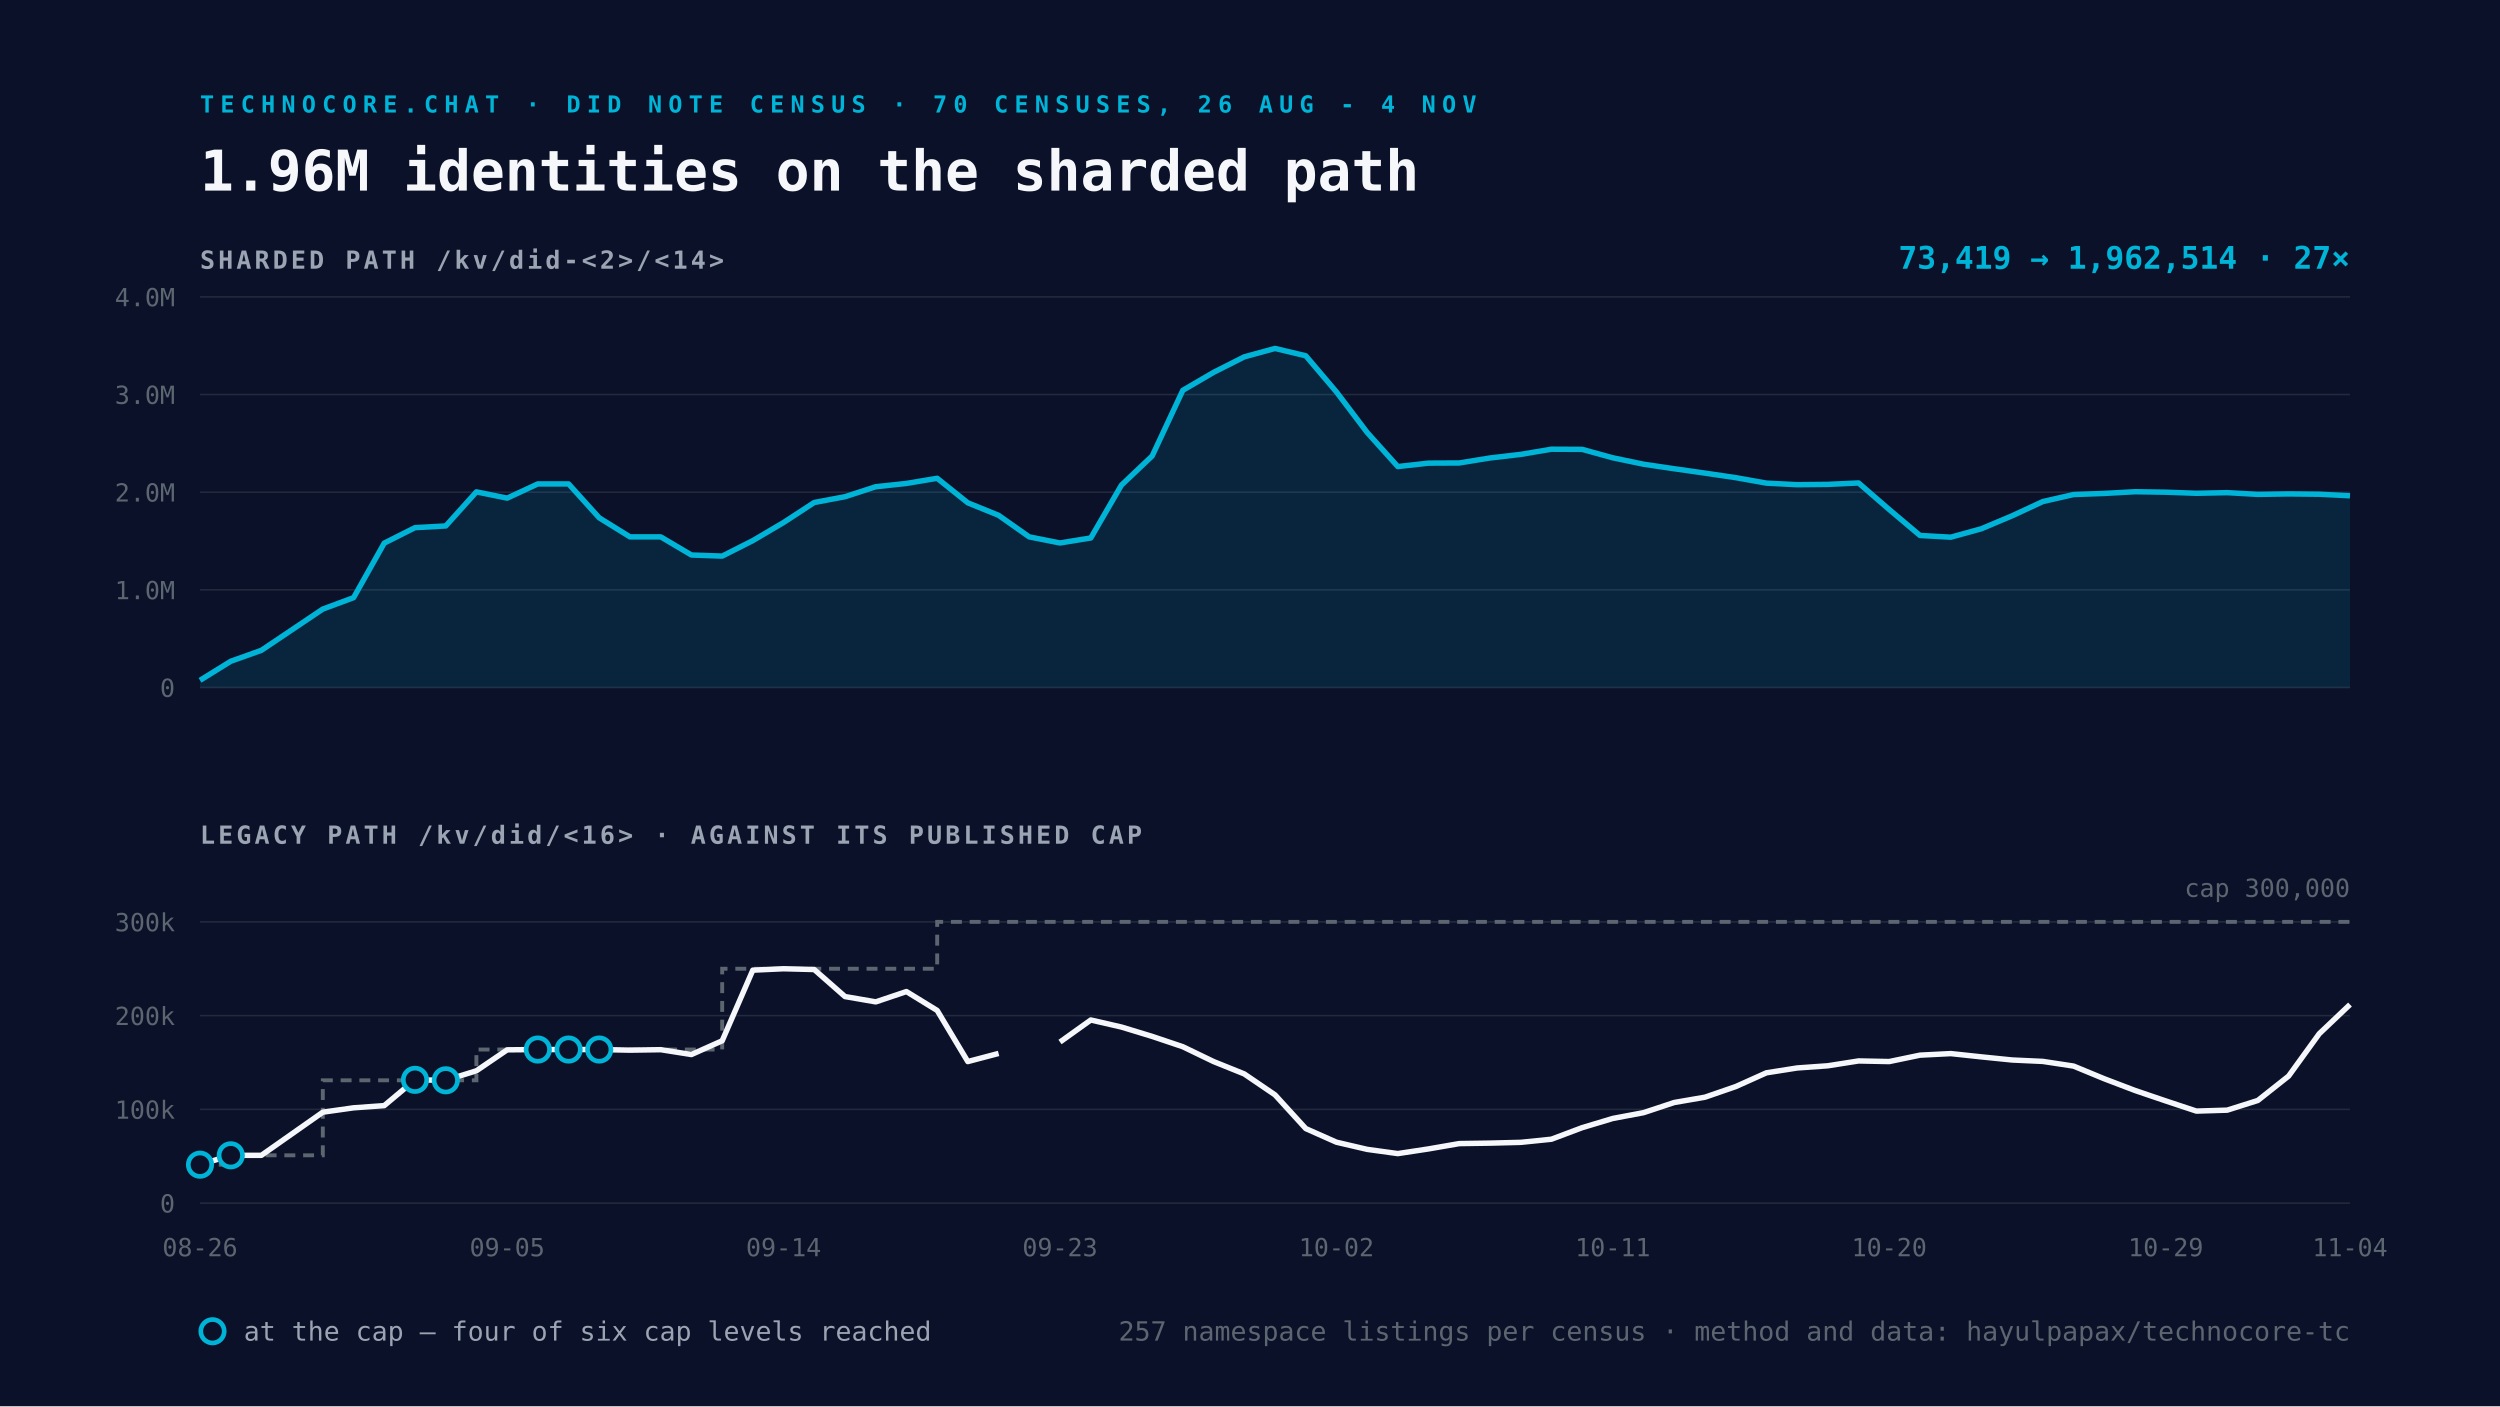
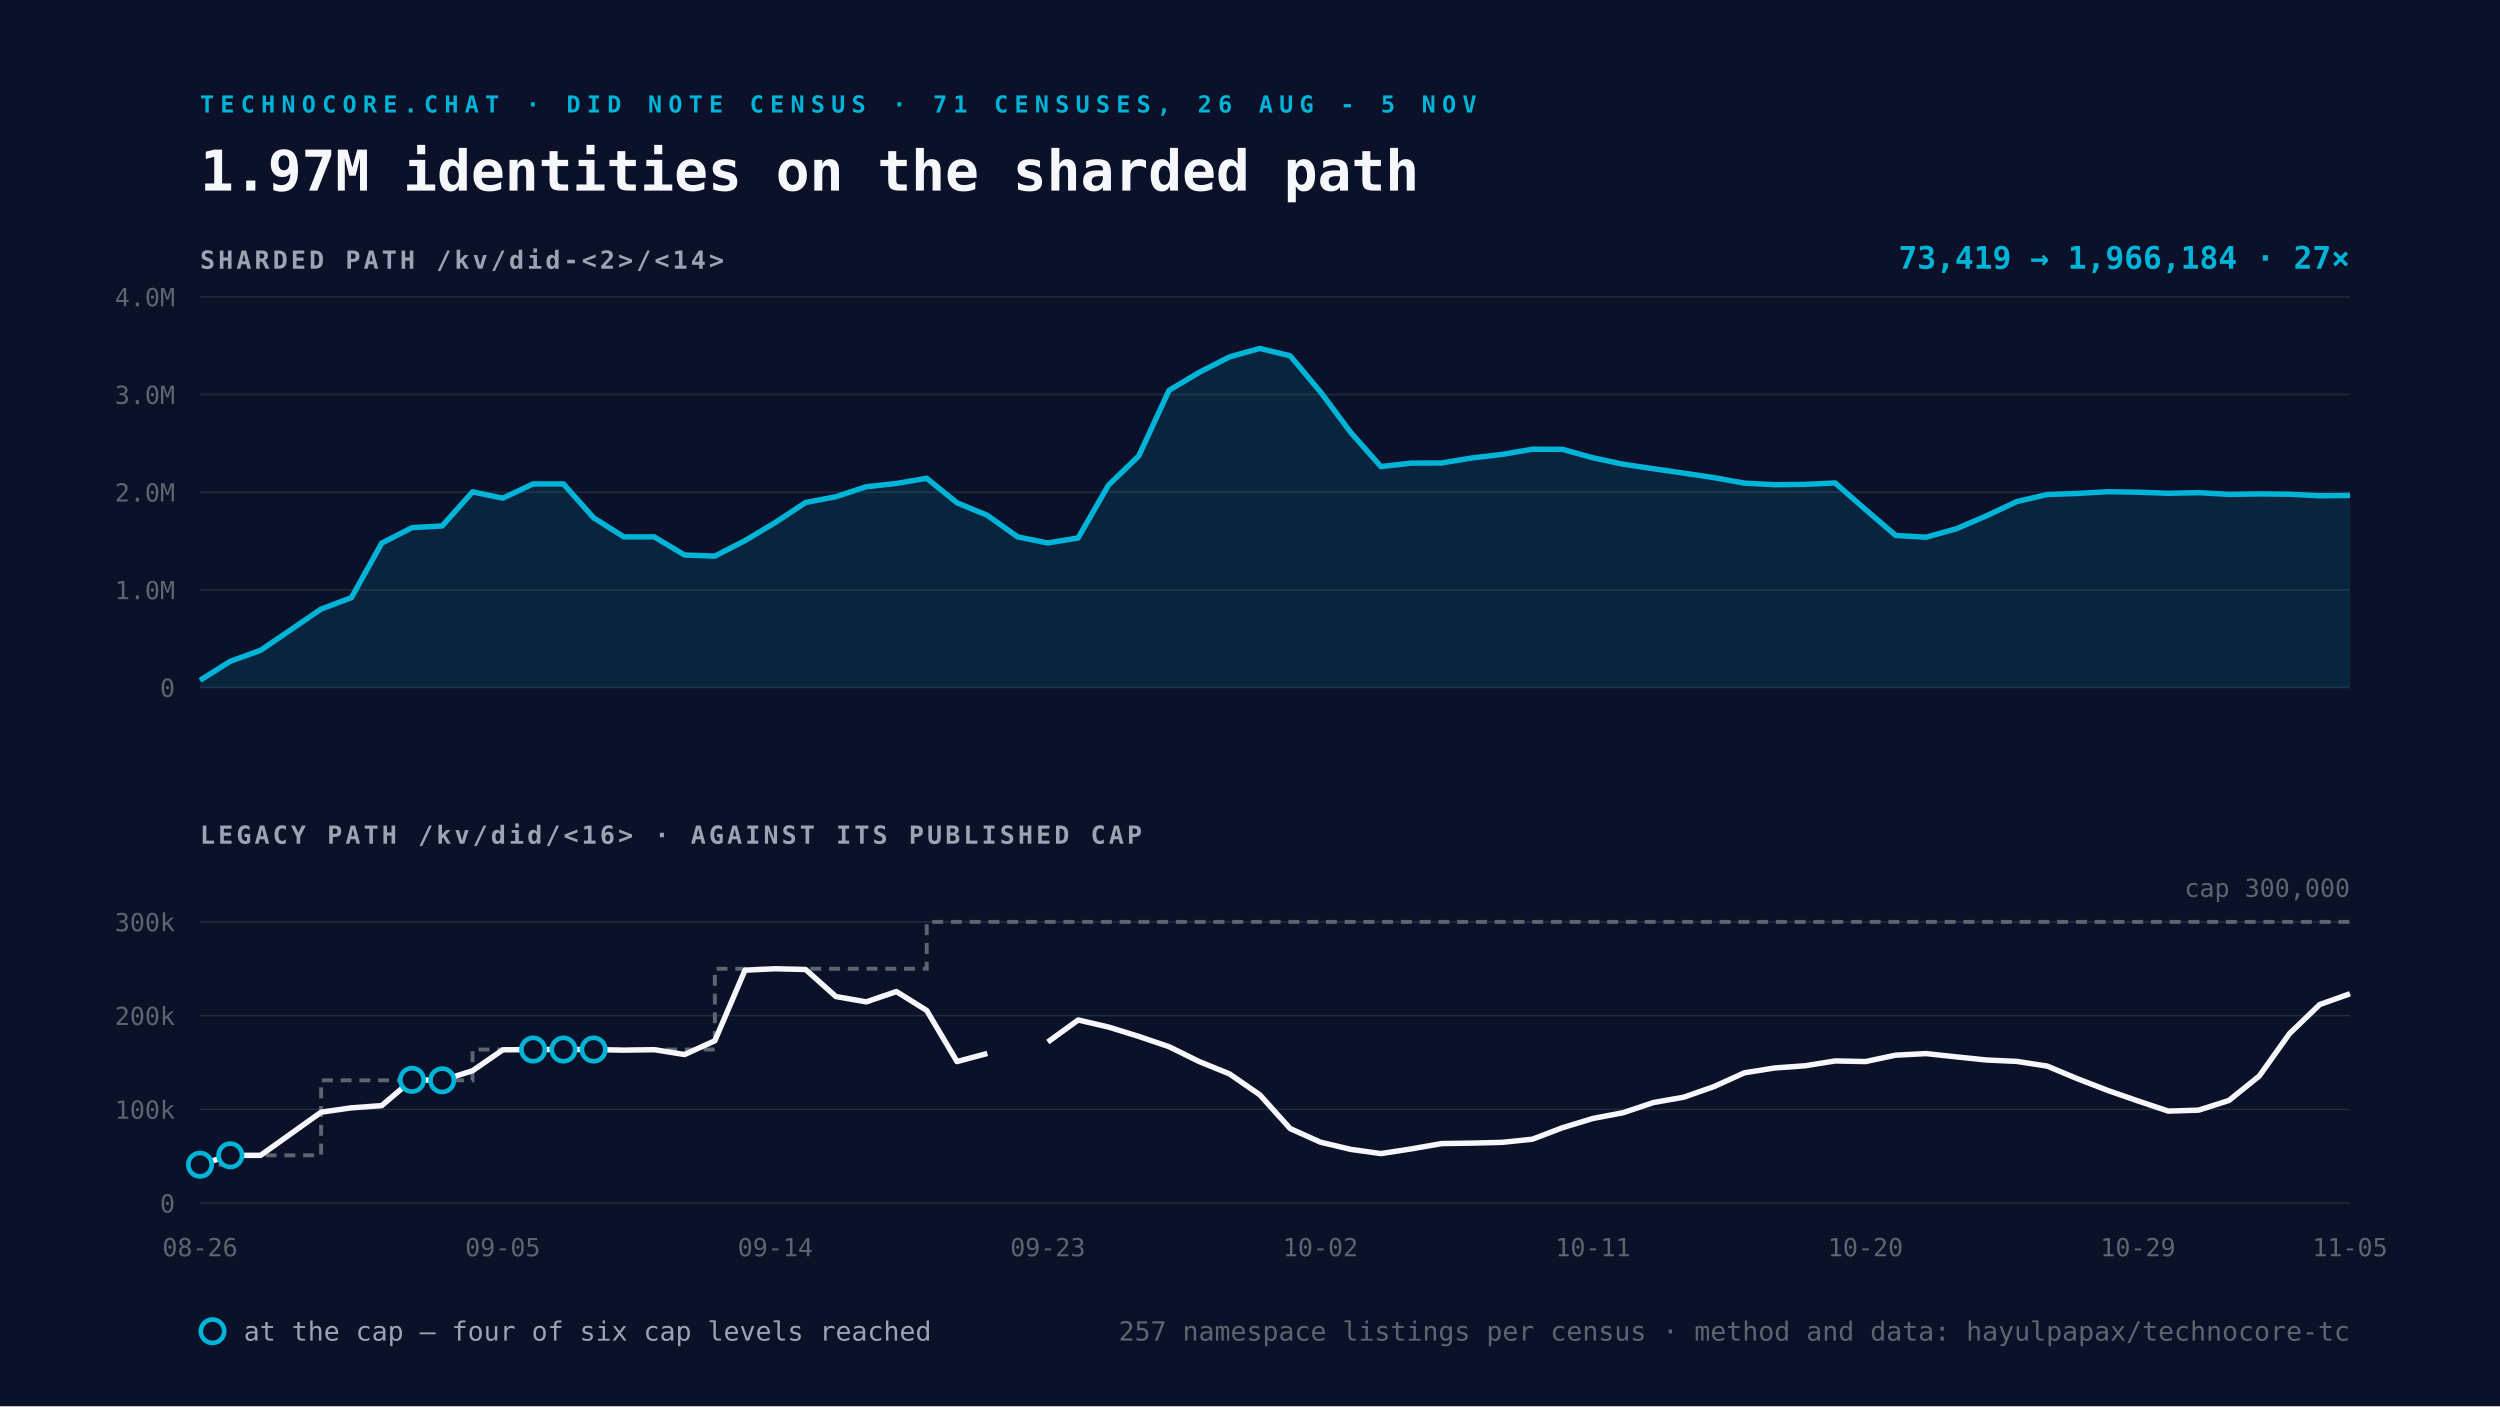
<svg xmlns="http://www.w3.org/2000/svg" viewBox="0 0 1600 900" width="1600" height="900">
  <rect width="1600" height="900" fill="#0A1128" />
-   <text x="128" y="72" font-family="Space Mono, monospace" font-size="15" font-weight="700" letter-spacing="4" fill="#00B4D8">TECHNOCORE.CHAT · DID NOTE CENSUS · 70 CENSUSES, 26 AUG - 4 NOV</text>
-   <text x="128" y="122" font-family="Space Mono, monospace" font-size="36" font-weight="700" fill="#F5F7FA">1.96M identities on the sharded path</text>
+   <text x="128" y="72" font-family="Space Mono, monospace" font-size="15" font-weight="700" letter-spacing="4" fill="#00B4D8">TECHNOCORE.CHAT · DID NOTE CENSUS · 71 CENSUSES, 26 AUG - 5 NOV</text>
+   <text x="128" y="122" font-family="Space Mono, monospace" font-size="36" font-weight="700" fill="#F5F7FA">1.97M identities on the sharded path</text>
  <text x="128" y="172" font-family="Space Mono, monospace" font-size="16" font-weight="700" letter-spacing="2" fill="#9AA4B2">SHARDED PATH  /kv/did-&lt;2&gt;/&lt;14&gt;</text>
  <line x1="128" y1="440.0" x2="1504" y2="440.0" stroke="#232A3E" stroke-width="1" />
  <text x="112" y="446.0" text-anchor="end" font-family="Space Mono, monospace" font-size="16" fill="#5C6670">0</text>
  <line x1="128" y1="377.5" x2="1504" y2="377.5" stroke="#232A3E" stroke-width="1" />
  <text x="112" y="383.5" text-anchor="end" font-family="Space Mono, monospace" font-size="16" fill="#5C6670">1.0M</text>
  <line x1="128" y1="315.0" x2="1504" y2="315.0" stroke="#232A3E" stroke-width="1" />
  <text x="112" y="321.0" text-anchor="end" font-family="Space Mono, monospace" font-size="16" fill="#5C6670">2.0M</text>
  <line x1="128" y1="252.5" x2="1504" y2="252.5" stroke="#232A3E" stroke-width="1" />
  <text x="112" y="258.5" text-anchor="end" font-family="Space Mono, monospace" font-size="16" fill="#5C6670">3.0M</text>
  <line x1="128" y1="190.0" x2="1504" y2="190.0" stroke="#232A3E" stroke-width="1" />
  <text x="112" y="196.0" text-anchor="end" font-family="Space Mono, monospace" font-size="16" fill="#5C6670">4.0M</text>
-   <path d="M128.0 435.4 L147.7 423.2 L167.3 416.2 L206.6 389.8 L226.3 382.5 L245.9 347.6 L265.6 337.7 L285.3 336.6 L304.9 314.8 L324.6 318.8 L344.2 309.7 L363.9 309.7 L383.5 331.4 L403.2 343.6 L422.9 343.6 L442.5 355.2 L462.2 355.9 L481.8 346.0 L501.5 334.4 L521.1 321.6 L540.8 317.9 L560.5 311.5 L580.1 309.4 L599.8 306.1 L619.4 321.8 L639.1 329.8 L658.7 343.6 L678.4 347.5 L698.1 344.3 L717.7 310.5 L737.4 291.8 L757.0 249.8 L776.7 238.3 L796.3 228.4 L816.0 223.0 L835.7 227.7 L855.3 250.8 L875.0 276.8 L894.6 298.6 L914.3 296.4 L933.9 296.3 L953.6 293.1 L973.3 290.8 L992.9 287.5 L1012.6 287.6 L1032.2 293.0 L1051.9 297.1 L1071.5 300.0 L1091.2 302.8 L1110.9 305.7 L1130.5 309.2 L1150.2 310.2 L1169.8 310.0 L1189.5 309.1 L1209.1 326.1 L1228.8 342.7 L1248.5 343.8 L1268.1 338.4 L1287.8 330.1 L1307.4 321.0 L1327.1 316.5 L1346.7 315.8 L1366.4 314.7 L1386.1 315.0 L1405.7 315.7 L1425.4 315.3 L1445.0 316.4 L1464.7 316.1 L1484.3 316.3 L1504.0 317.3 L1504.0 440.0 L128.0 440.0 Z" fill="#00B4D8" fill-opacity="0.12" />
-   <path d="M128.0 435.4 L147.7 423.2 L167.3 416.2 L206.6 389.8 L226.3 382.5 L245.9 347.6 L265.6 337.7 L285.3 336.6 L304.9 314.8 L324.6 318.8 L344.2 309.7 L363.9 309.7 L383.5 331.4 L403.2 343.6 L422.9 343.6 L442.5 355.2 L462.2 355.9 L481.8 346.0 L501.5 334.4 L521.1 321.6 L540.8 317.9 L560.5 311.5 L580.1 309.4 L599.8 306.1 L619.4 321.8 L639.1 329.8 L658.7 343.6 L678.4 347.5 L698.1 344.3 L717.7 310.5 L737.4 291.8 L757.0 249.8 L776.7 238.3 L796.3 228.4 L816.0 223.0 L835.7 227.7 L855.3 250.8 L875.0 276.8 L894.6 298.6 L914.3 296.4 L933.9 296.3 L953.6 293.1 L973.3 290.8 L992.9 287.5 L1012.6 287.6 L1032.2 293.0 L1051.9 297.1 L1071.5 300.0 L1091.2 302.8 L1110.9 305.7 L1130.5 309.2 L1150.2 310.2 L1169.8 310.0 L1189.5 309.1 L1209.1 326.1 L1228.8 342.7 L1248.5 343.8 L1268.1 338.4 L1287.8 330.1 L1307.4 321.0 L1327.1 316.5 L1346.7 315.8 L1366.4 314.7 L1386.1 315.0 L1405.7 315.7 L1425.4 315.3 L1445.0 316.4 L1464.7 316.1 L1484.3 316.3 L1504.0 317.3" fill="none" stroke="#00B4D8" stroke-width="3.5" stroke-linejoin="round" />
+   <path d="M128.0 435.4 L147.4 423.2 L166.8 416.2 L205.5 389.8 L224.9 382.5 L244.3 347.6 L263.7 337.7 L283.0 336.6 L302.4 314.8 L321.8 318.8 L341.2 309.7 L360.6 309.7 L379.9 331.4 L399.3 343.6 L418.7 343.6 L438.1 355.2 L457.5 355.9 L476.8 346.0 L496.2 334.4 L515.6 321.6 L535.0 317.9 L554.4 311.5 L573.7 309.4 L593.1 306.1 L612.5 321.8 L631.9 329.8 L651.3 343.6 L670.6 347.5 L690.0 344.3 L709.4 310.5 L728.8 291.8 L748.2 249.8 L767.5 238.3 L786.9 228.4 L806.3 223.0 L825.7 227.7 L845.1 250.8 L864.5 276.8 L883.8 298.6 L903.2 296.4 L922.6 296.3 L942.0 293.1 L961.4 290.8 L980.7 287.5 L1000.1 287.6 L1019.5 293.0 L1038.9 297.1 L1058.3 300.0 L1077.6 302.8 L1097.0 305.7 L1116.4 309.2 L1135.8 310.2 L1155.2 310.0 L1174.5 309.1 L1193.9 326.1 L1213.3 342.7 L1232.7 343.8 L1252.1 338.4 L1271.4 330.1 L1290.8 321.0 L1310.2 316.5 L1329.6 315.8 L1349.0 314.7 L1368.3 315.0 L1387.7 315.7 L1407.1 315.3 L1426.5 316.4 L1445.9 316.1 L1465.2 316.3 L1484.6 317.3 L1504.0 317.1 L1504.0 440.0 L128.0 440.0 Z" fill="#00B4D8" fill-opacity="0.12" />
+   <path d="M128.0 435.4 L147.4 423.2 L166.8 416.2 L205.5 389.8 L224.9 382.5 L244.3 347.6 L263.7 337.7 L283.0 336.6 L302.4 314.8 L321.8 318.8 L341.2 309.7 L360.6 309.7 L379.9 331.4 L399.3 343.6 L418.7 343.6 L438.1 355.2 L457.5 355.9 L476.8 346.0 L496.2 334.4 L515.6 321.6 L535.0 317.9 L554.4 311.5 L573.7 309.4 L593.1 306.1 L612.5 321.8 L631.9 329.8 L651.3 343.6 L670.6 347.5 L690.0 344.3 L709.4 310.5 L728.8 291.8 L748.2 249.8 L767.5 238.3 L786.9 228.4 L806.3 223.0 L825.7 227.7 L845.1 250.8 L864.5 276.8 L883.8 298.6 L903.2 296.4 L922.6 296.3 L942.0 293.1 L961.4 290.8 L980.7 287.5 L1000.1 287.6 L1019.5 293.0 L1038.9 297.1 L1058.3 300.0 L1077.6 302.8 L1097.0 305.7 L1116.4 309.2 L1135.8 310.2 L1155.2 310.0 L1174.5 309.1 L1193.9 326.1 L1213.3 342.7 L1232.7 343.8 L1252.1 338.4 L1271.4 330.1 L1290.8 321.0 L1310.2 316.5 L1329.6 315.8 L1349.0 314.7 L1368.3 315.0 L1387.7 315.7 L1407.1 315.3 L1426.5 316.4 L1445.9 316.1 L1465.2 316.3 L1484.6 317.3 L1504.0 317.1" fill="none" stroke="#00B4D8" stroke-width="3.5" stroke-linejoin="round" />
  <text x="1504" y="172" text-anchor="end" font-family="Space Mono, monospace" font-size="20" font-weight="700" fill="#00B4D8">
-     73,419 → 1,962,514   ·   27×</text>
+     73,419 → 1,966,184   ·   27×</text>
  <text x="128" y="540" font-family="Space Mono, monospace" font-size="16" font-weight="700" letter-spacing="2" fill="#9AA4B2">LEGACY PATH  /kv/did/&lt;16&gt;   ·   AGAINST ITS PUBLISHED CAP</text>
  <line x1="128" y1="770.0" x2="1504" y2="770.0" stroke="#232A3E" stroke-width="1" />
  <text x="112" y="776.0" text-anchor="end" font-family="Space Mono, monospace" font-size="16" fill="#5C6670">0</text>
  <line x1="128" y1="710.0" x2="1504" y2="710.0" stroke="#232A3E" stroke-width="1" />
  <text x="112" y="716.0" text-anchor="end" font-family="Space Mono, monospace" font-size="16" fill="#5C6670">100k</text>
  <line x1="128" y1="650.0" x2="1504" y2="650.0" stroke="#232A3E" stroke-width="1" />
  <text x="112" y="656.0" text-anchor="end" font-family="Space Mono, monospace" font-size="16" fill="#5C6670">200k</text>
  <line x1="128" y1="590.0" x2="1504" y2="590.0" stroke="#232A3E" stroke-width="1" />
  <text x="112" y="596.0" text-anchor="end" font-family="Space Mono, monospace" font-size="16" fill="#5C6670">300k</text>
-   <path d="M128.0 745.4 L147.7 745.4 L147.7 739.4 L167.3 739.4 L206.6 739.4 L206.6 691.4 L226.3 691.4 L245.9 691.4 L265.6 691.4 L285.3 691.4 L304.9 691.4 L304.9 671.7 L324.6 671.7 L344.2 671.7 L363.9 671.7 L383.5 671.7 L403.2 671.7 L422.9 671.7 L442.5 671.7 L462.2 671.7 L462.2 620.0 L481.8 620.0 L501.5 620.0 L521.1 620.0 L540.8 620.0 L560.5 620.0 L580.1 620.0 L599.8 620.0 L599.8 590.0 L619.4 590.0 L639.1 590.0 L658.7 590.0 L678.4 590.0 L698.1 590.0 L717.7 590.0 L737.4 590.0 L757.0 590.0 L776.7 590.0 L796.3 590.0 L816.0 590.0 L835.7 590.0 L855.3 590.0 L875.0 590.0 L894.6 590.0 L914.3 590.0 L933.9 590.0 L953.6 590.0 L973.3 590.0 L992.9 590.0 L1012.6 590.0 L1032.2 590.0 L1051.9 590.0 L1071.5 590.0 L1091.2 590.0 L1110.9 590.0 L1130.5 590.0 L1150.2 590.0 L1169.8 590.0 L1189.5 590.0 L1209.1 590.0 L1228.8 590.0 L1248.5 590.0 L1268.1 590.0 L1287.8 590.0 L1307.4 590.0 L1327.1 590.0 L1346.7 590.0 L1366.4 590.0 L1386.1 590.0 L1405.7 590.0 L1425.4 590.0 L1445.0 590.0 L1464.7 590.0 L1484.3 590.0 L1504.0 590.0" fill="none" stroke="#5C6670" stroke-width="2.5" stroke-dasharray="7 5" />
-   <path d="M128.0 745.4 L147.7 739.4 L167.3 739.4 L206.6 711.8 L226.3 709.0 L245.9 707.6 L265.6 691.1 L285.3 691.4 L304.9 685.3 L324.6 671.9 L344.2 671.7 L363.9 671.7 L383.5 671.7 L403.2 672.1 L422.9 671.8 L442.5 674.9 L462.2 666.1 L481.8 620.9 L501.5 620.0 L521.1 620.5 L540.8 637.8 L560.5 641.2 L580.1 634.6 L599.8 646.7 L619.4 679.4 L639.1 674.2 M678.4 666.9 L698.1 652.8 L717.7 657.3 L737.4 663.3 L757.0 669.9 L776.7 679.4 L796.3 687.3 L816.0 700.7 L835.7 722.3 L855.3 731.0 L875.0 735.6 L894.6 738.3 L914.3 735.3 L933.9 731.9 L953.6 731.6 L973.3 731.1 L992.9 729.1 L1012.6 721.7 L1032.2 715.8 L1051.9 712.1 L1071.5 705.6 L1091.2 702.2 L1110.9 695.4 L1130.5 686.6 L1150.2 683.5 L1169.8 682.1 L1189.5 679.0 L1209.1 679.4 L1228.8 675.3 L1248.5 674.3 L1268.1 676.4 L1287.8 678.4 L1307.4 679.3 L1327.1 682.3 L1346.7 690.4 L1366.4 697.9 L1386.1 704.6 L1405.7 711.1 L1425.4 710.5 L1445.0 704.3 L1464.7 688.7 L1484.3 661.6 L1504.0 642.9" fill="none" stroke="#F5F7FA" stroke-width="3.5" stroke-linejoin="round" />
+   <path d="M128.0 745.4 L147.4 745.4 L147.4 739.4 L166.8 739.4 L205.5 739.4 L205.5 691.4 L224.9 691.4 L244.3 691.4 L263.7 691.4 L283.0 691.4 L302.4 691.4 L302.4 671.7 L321.8 671.7 L341.2 671.7 L360.6 671.7 L379.9 671.7 L399.3 671.7 L418.7 671.7 L438.1 671.7 L457.5 671.7 L457.5 620.0 L476.8 620.0 L496.2 620.0 L515.6 620.0 L535.0 620.0 L554.4 620.0 L573.7 620.0 L593.1 620.0 L593.1 590.0 L612.5 590.0 L631.9 590.0 L651.3 590.0 L670.6 590.0 L690.0 590.0 L709.4 590.0 L728.8 590.0 L748.2 590.0 L767.5 590.0 L786.9 590.0 L806.3 590.0 L825.7 590.0 L845.1 590.0 L864.5 590.0 L883.8 590.0 L903.2 590.0 L922.6 590.0 L942.0 590.0 L961.4 590.0 L980.7 590.0 L1000.1 590.0 L1019.5 590.0 L1038.9 590.0 L1058.3 590.0 L1077.6 590.0 L1097.0 590.0 L1116.4 590.0 L1135.8 590.0 L1155.2 590.0 L1174.5 590.0 L1193.9 590.0 L1213.3 590.0 L1232.7 590.0 L1252.1 590.0 L1271.4 590.0 L1290.8 590.0 L1310.2 590.0 L1329.6 590.0 L1349.0 590.0 L1368.3 590.0 L1387.7 590.0 L1407.1 590.0 L1426.5 590.0 L1445.9 590.0 L1465.2 590.0 L1484.6 590.0 L1504.0 590.0" fill="none" stroke="#5C6670" stroke-width="2.5" stroke-dasharray="7 5" />
+   <path d="M128.0 745.4 L147.4 739.4 L166.8 739.4 L205.5 711.8 L224.9 709.0 L244.3 707.6 L263.7 691.1 L283.0 691.4 L302.4 685.3 L321.8 671.9 L341.2 671.7 L360.6 671.7 L379.9 671.7 L399.3 672.1 L418.7 671.8 L438.1 674.9 L457.5 666.1 L476.8 620.9 L496.2 620.0 L515.6 620.5 L535.0 637.8 L554.4 641.2 L573.7 634.6 L593.1 646.7 L612.5 679.4 L631.9 674.2 M670.6 666.9 L690.0 652.8 L709.4 657.3 L728.8 663.3 L748.2 669.9 L767.5 679.4 L786.9 687.3 L806.3 700.7 L825.7 722.3 L845.1 731.0 L864.5 735.6 L883.8 738.3 L903.2 735.3 L922.6 731.9 L942.0 731.6 L961.4 731.1 L980.7 729.1 L1000.1 721.7 L1019.5 715.8 L1038.9 712.1 L1058.3 705.6 L1077.6 702.2 L1097.0 695.4 L1116.4 686.6 L1135.8 683.5 L1155.2 682.1 L1174.5 679.0 L1193.9 679.4 L1213.3 675.3 L1232.7 674.3 L1252.1 676.4 L1271.4 678.4 L1290.8 679.3 L1310.2 682.3 L1329.6 690.4 L1349.0 697.9 L1368.3 704.6 L1387.7 711.1 L1407.1 710.5 L1426.5 704.3 L1445.9 688.7 L1465.2 661.6 L1484.6 642.9 L1504.0 636.0" fill="none" stroke="#F5F7FA" stroke-width="3.5" stroke-linejoin="round" />
  <circle cx="128.0" cy="745.4" r="7.5" fill="#0A1128" stroke="#00B4D8" stroke-width="3" />
-   <circle cx="147.7" cy="739.4" r="7.5" fill="#0A1128" stroke="#00B4D8" stroke-width="3" />
-   <circle cx="265.6" cy="691.1" r="7.5" fill="#0A1128" stroke="#00B4D8" stroke-width="3" />
-   <circle cx="285.3" cy="691.4" r="7.5" fill="#0A1128" stroke="#00B4D8" stroke-width="3" />
-   <circle cx="344.2" cy="671.7" r="7.5" fill="#0A1128" stroke="#00B4D8" stroke-width="3" />
-   <circle cx="363.9" cy="671.7" r="7.5" fill="#0A1128" stroke="#00B4D8" stroke-width="3" />
-   <circle cx="383.5" cy="671.7" r="7.5" fill="#0A1128" stroke="#00B4D8" stroke-width="3" />
+   <circle cx="147.4" cy="739.4" r="7.5" fill="#0A1128" stroke="#00B4D8" stroke-width="3" />
+   <circle cx="263.7" cy="691.1" r="7.5" fill="#0A1128" stroke="#00B4D8" stroke-width="3" />
+   <circle cx="283.0" cy="691.4" r="7.5" fill="#0A1128" stroke="#00B4D8" stroke-width="3" />
+   <circle cx="341.2" cy="671.7" r="7.5" fill="#0A1128" stroke="#00B4D8" stroke-width="3" />
+   <circle cx="360.6" cy="671.7" r="7.5" fill="#0A1128" stroke="#00B4D8" stroke-width="3" />
+   <circle cx="379.9" cy="671.7" r="7.5" fill="#0A1128" stroke="#00B4D8" stroke-width="3" />
  <text x="128.0" y="804" text-anchor="middle" font-family="Space Mono, monospace" font-size="16" fill="#5C6670">08-26</text>
-   <text x="324.6" y="804" text-anchor="middle" font-family="Space Mono, monospace" font-size="16" fill="#5C6670">09-05</text>
-   <text x="501.5" y="804" text-anchor="middle" font-family="Space Mono, monospace" font-size="16" fill="#5C6670">09-14</text>
-   <text x="678.4" y="804" text-anchor="middle" font-family="Space Mono, monospace" font-size="16" fill="#5C6670">09-23</text>
-   <text x="855.3" y="804" text-anchor="middle" font-family="Space Mono, monospace" font-size="16" fill="#5C6670">10-02</text>
-   <text x="1032.2" y="804" text-anchor="middle" font-family="Space Mono, monospace" font-size="16" fill="#5C6670">10-11</text>
-   <text x="1209.1" y="804" text-anchor="middle" font-family="Space Mono, monospace" font-size="16" fill="#5C6670">10-20</text>
-   <text x="1386.1" y="804" text-anchor="middle" font-family="Space Mono, monospace" font-size="16" fill="#5C6670">10-29</text>
-   <text x="1504.0" y="804" text-anchor="middle" font-family="Space Mono, monospace" font-size="16" fill="#5C6670">11-04</text>
+   <text x="321.8" y="804" text-anchor="middle" font-family="Space Mono, monospace" font-size="16" fill="#5C6670">09-05</text>
+   <text x="496.2" y="804" text-anchor="middle" font-family="Space Mono, monospace" font-size="16" fill="#5C6670">09-14</text>
+   <text x="670.6" y="804" text-anchor="middle" font-family="Space Mono, monospace" font-size="16" fill="#5C6670">09-23</text>
+   <text x="845.1" y="804" text-anchor="middle" font-family="Space Mono, monospace" font-size="16" fill="#5C6670">10-02</text>
+   <text x="1019.5" y="804" text-anchor="middle" font-family="Space Mono, monospace" font-size="16" fill="#5C6670">10-11</text>
+   <text x="1193.9" y="804" text-anchor="middle" font-family="Space Mono, monospace" font-size="16" fill="#5C6670">10-20</text>
+   <text x="1368.3" y="804" text-anchor="middle" font-family="Space Mono, monospace" font-size="16" fill="#5C6670">10-29</text>
+   <text x="1504.0" y="804" text-anchor="middle" font-family="Space Mono, monospace" font-size="16" fill="#5C6670">11-05</text>
  <text x="1504" y="574.0" text-anchor="end" font-family="Space Mono, monospace" font-size="16" fill="#5C6670">cap 300,000</text>
  <g font-family="Space Mono, monospace" font-size="17">
    <circle cx="136" cy="852" r="7.5" fill="#0A1128" stroke="#00B4D8" stroke-width="3" />
    <text x="156" y="858" fill="#9AA4B2">at the cap — four of six cap levels reached</text>
    <text x="1504" y="858" text-anchor="end" fill="#5C6670">
      257 namespace listings per census · method and data: hayulpapax/technocore-tc</text>
  </g>
</svg>
